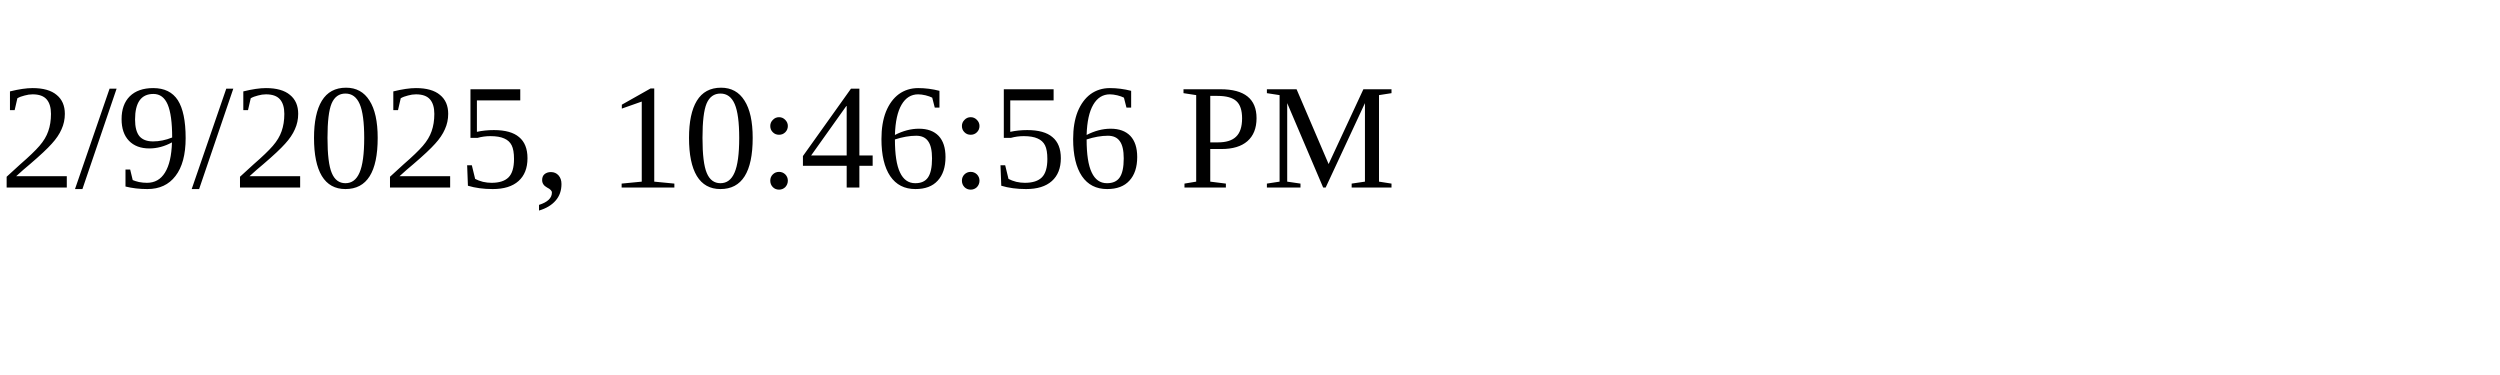
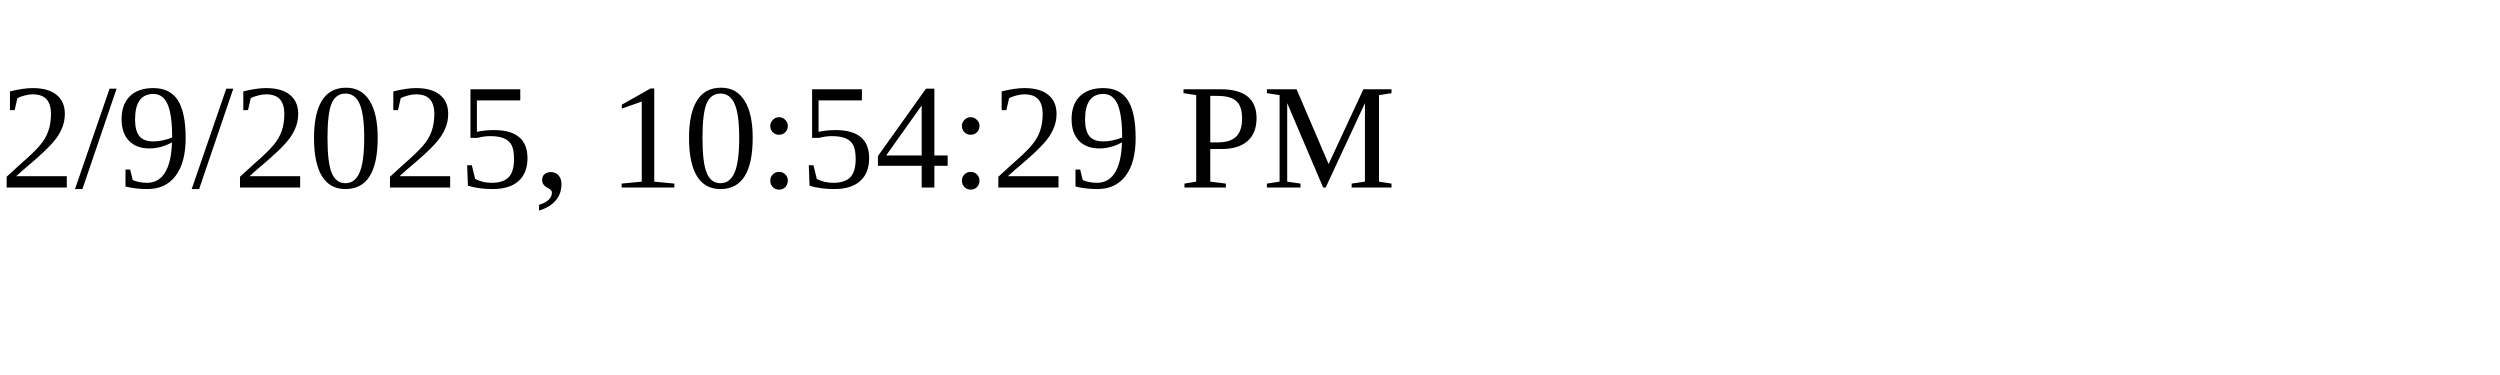
<svg xmlns="http://www.w3.org/2000/svg" height="30" width="200">
-   <text x="0" y="15">2/9/2025, 10:46:56 PM</text>
+   <text x="0" y="15">2/9/2025, 10:54:29 PM</text>
</svg>
